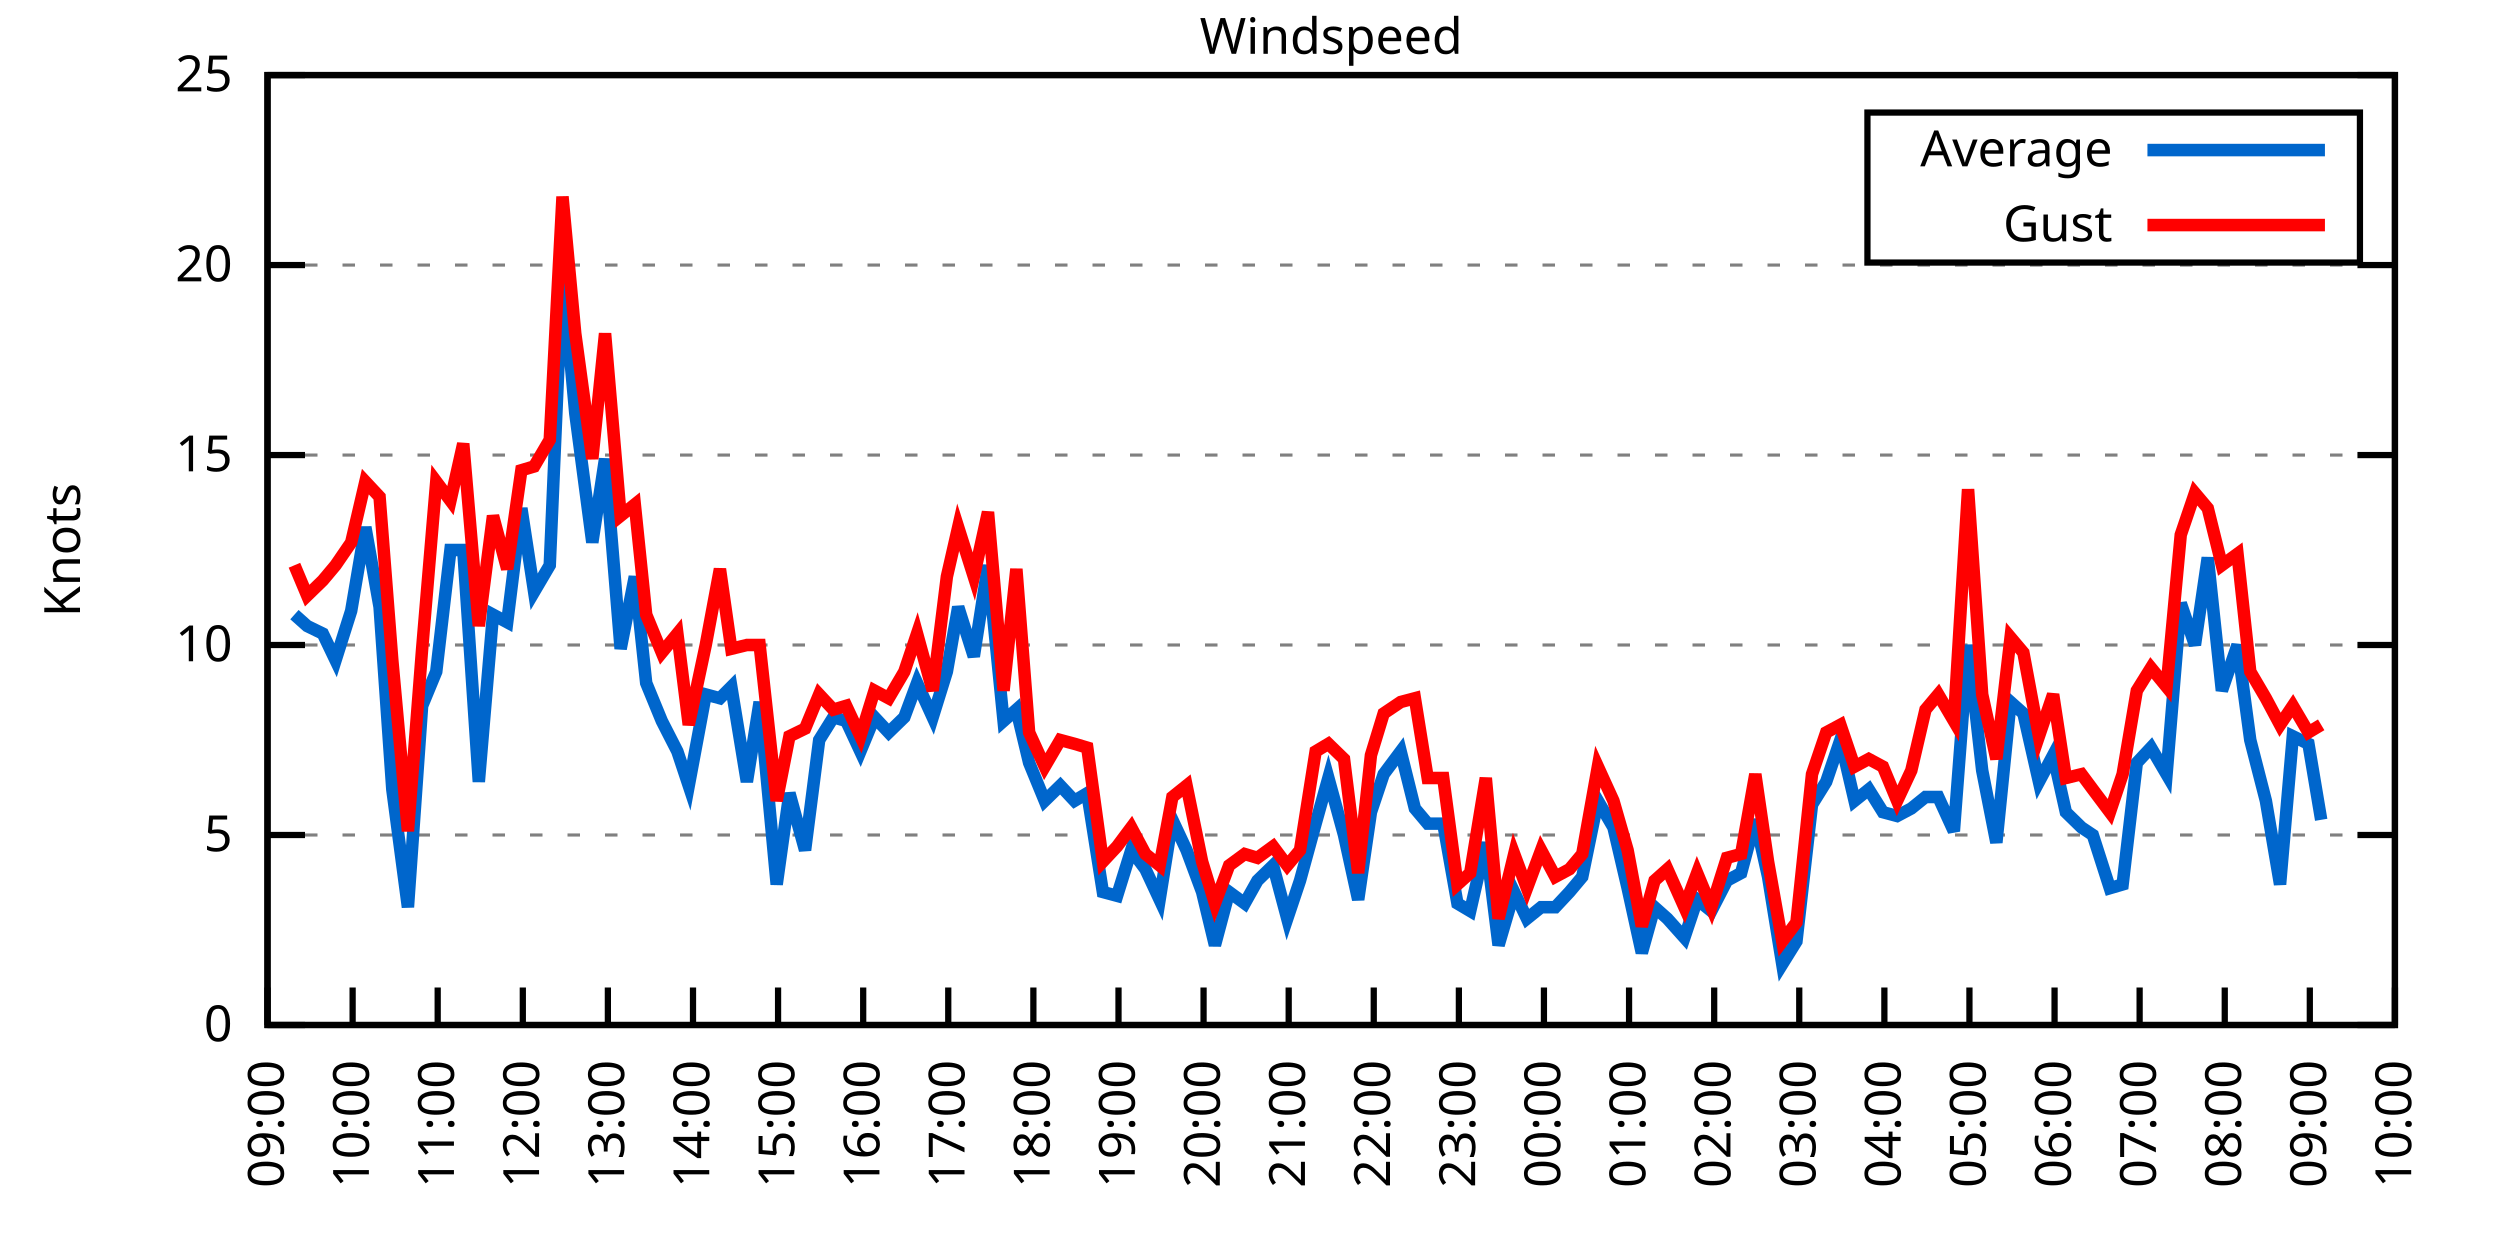
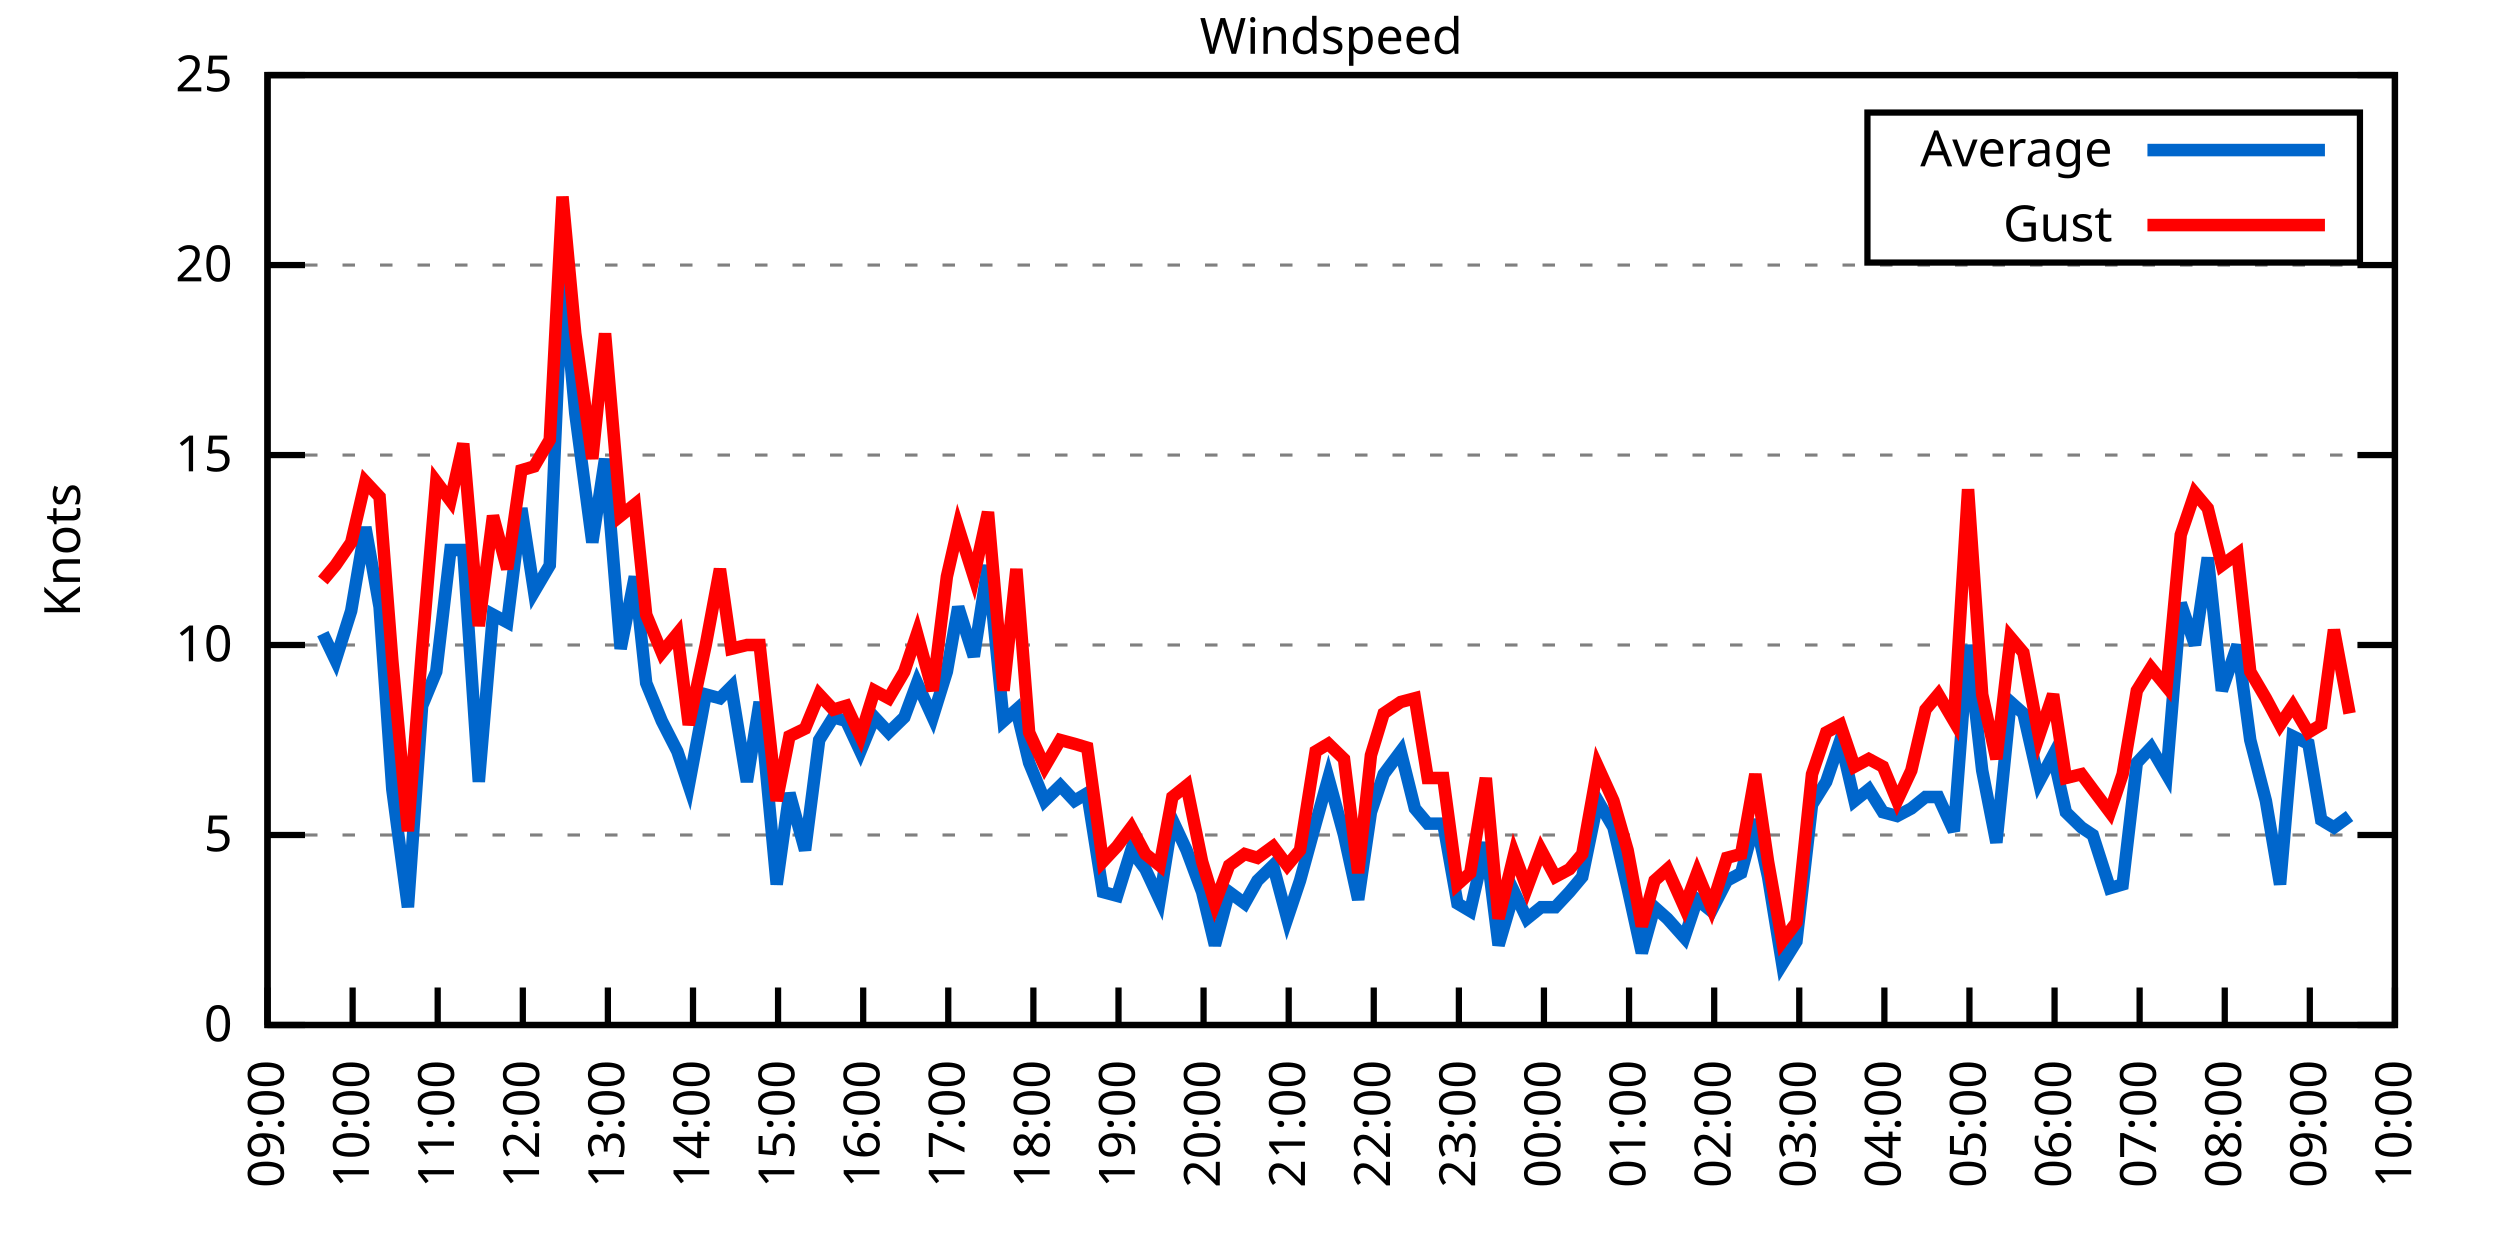
<svg xmlns="http://www.w3.org/2000/svg" xmlns:xlink="http://www.w3.org/1999/xlink" width="400" height="200" viewBox="0 0 400 200">
  <g id="gnuplot_canvas">
    <rect x="0" y="0" width="400" height="200" fill="none" />
    <defs>
      <circle id="gpDot" r="0.5" stroke-width="0.5" stroke="currentColor" />
      <path id="gpPt0" stroke-width="0.333" stroke="currentColor" d="M-1,0 h2 M0,-1 v2" />
      <path id="gpPt1" stroke-width="0.333" stroke="currentColor" d="M-1,-1 L1,1 M1,-1 L-1,1" />
      <path id="gpPt2" stroke-width="0.333" stroke="currentColor" d="M-1,0 L1,0 M0,-1 L0,1 M-1,-1 L1,1 M-1,1 L1,-1" />
      <rect id="gpPt3" stroke-width="0.333" stroke="currentColor" x="-1" y="-1" width="2" height="2" />
      <rect id="gpPt4" stroke-width="0.333" stroke="currentColor" fill="currentColor" x="-1" y="-1" width="2" height="2" />
      <circle id="gpPt5" stroke-width="0.333" stroke="currentColor" cx="0" cy="0" r="1" />
      <use xlink:href="#gpPt5" id="gpPt6" fill="currentColor" stroke="none" />
      <path id="gpPt7" stroke-width="0.333" stroke="currentColor" d="M0,-1.33 L-1.33,0.67 L1.33,0.67 z" />
      <use xlink:href="#gpPt7" id="gpPt8" fill="currentColor" stroke="none" />
      <use xlink:href="#gpPt7" id="gpPt9" stroke="currentColor" transform="rotate(180)" />
      <use xlink:href="#gpPt9" id="gpPt10" fill="currentColor" stroke="none" />
      <use xlink:href="#gpPt3" id="gpPt11" stroke="currentColor" transform="rotate(45)" />
      <use xlink:href="#gpPt11" id="gpPt12" fill="currentColor" stroke="none" />
      <path id="gpPt13" stroke-width="0.333" stroke="currentColor" d="M0,1.330 L1.265,0.411 L0.782,-1.067 L-0.782,-1.076 L-1.265,0.411 z" />
      <use xlink:href="#gpPt13" id="gpPt14" fill="currentColor" stroke="none" />
      <filter id="textbox" filterUnits="objectBoundingBox" x="0" y="0" height="1" width="1">
        <feFlood flood-color="white" flood-opacity="1" result="bgnd" />
        <feComposite in="SourceGraphic" in2="bgnd" operator="atop" />
      </filter>
      <filter id="greybox" filterUnits="objectBoundingBox" x="0" y="0" height="1" width="1">
        <feFlood flood-color="lightgrey" flood-opacity="1" result="grey" />
        <feComposite in="SourceGraphic" in2="grey" operator="atop" />
      </filter>
    </defs>
    <g fill="none" color="white" stroke="currentColor" stroke-width="1.00" stroke-linecap="butt" stroke-linejoin="miter">
</g>
    <g fill="none" color="black" stroke="currentColor" stroke-width="1.00" stroke-linecap="butt" stroke-linejoin="miter">
      <g stroke="none" shape-rendering="crispEdges">
        <polygon fill="rgb(255, 255, 255)" points="42.80,164.00 383.18,164.00 383.18,12.02 42.80,12.02 " />
      </g>
    </g>
    <g fill="none" color="black" stroke="currentColor" stroke-width="1.00" stroke-linecap="butt" stroke-linejoin="miter">
</g>
    <g fill="none" color="black" stroke="black" stroke-width="0.50" stroke-linecap="butt" stroke-linejoin="miter">
</g>
    <g fill="none" color="gray" stroke="currentColor" stroke-width="0.50" stroke-linecap="butt" stroke-linejoin="miter">
      <path stroke="gray" stroke-dasharray="2,4" class="gridline" d="M42.80,164.00 L383.19,164.00  " />
    </g>
    <g fill="none" color="gray" stroke="gray" stroke-width="1.00" stroke-linecap="butt" stroke-linejoin="miter">
</g>
    <g fill="none" color="black" stroke="currentColor" stroke-width="1.00" stroke-linecap="butt" stroke-linejoin="miter">
      <path stroke="black" d="M42.80,164.00 L48.80,164.00 M383.19,164.00 L377.19,164.00  " />
      <g transform="translate(37.20,166.60)" stroke="none" fill="black" font-family="Sans" font-size="8.00" text-anchor="end">
        <text>
          <tspan font-family="Sans"> 0</tspan>
        </text>
      </g>
    </g>
    <g fill="none" color="black" stroke="currentColor" stroke-width="1.00" stroke-linecap="butt" stroke-linejoin="miter">
</g>
    <g fill="none" color="black" stroke="black" stroke-width="0.50" stroke-linecap="butt" stroke-linejoin="miter">
</g>
    <g fill="none" color="gray" stroke="currentColor" stroke-width="0.50" stroke-linecap="butt" stroke-linejoin="miter">
      <path stroke="gray" stroke-dasharray="2,4" class="gridline" d="M42.80,133.60 L383.19,133.60  " />
    </g>
    <g fill="none" color="gray" stroke="gray" stroke-width="1.00" stroke-linecap="butt" stroke-linejoin="miter">
</g>
    <g fill="none" color="black" stroke="currentColor" stroke-width="1.00" stroke-linecap="butt" stroke-linejoin="miter">
      <path stroke="black" d="M42.80,133.60 L48.80,133.60 M383.19,133.60 L377.19,133.60  " />
      <g transform="translate(37.20,136.20)" stroke="none" fill="black" font-family="Sans" font-size="8.00" text-anchor="end">
        <text>
          <tspan font-family="Sans"> 5</tspan>
        </text>
      </g>
    </g>
    <g fill="none" color="black" stroke="currentColor" stroke-width="1.00" stroke-linecap="butt" stroke-linejoin="miter">
</g>
    <g fill="none" color="black" stroke="black" stroke-width="0.50" stroke-linecap="butt" stroke-linejoin="miter">
</g>
    <g fill="none" color="gray" stroke="currentColor" stroke-width="0.50" stroke-linecap="butt" stroke-linejoin="miter">
      <path stroke="gray" stroke-dasharray="2,4" class="gridline" d="M42.80,103.20 L383.19,103.20  " />
    </g>
    <g fill="none" color="gray" stroke="gray" stroke-width="1.00" stroke-linecap="butt" stroke-linejoin="miter">
</g>
    <g fill="none" color="black" stroke="currentColor" stroke-width="1.00" stroke-linecap="butt" stroke-linejoin="miter">
      <path stroke="black" d="M42.80,103.20 L48.80,103.20 M383.19,103.20 L377.19,103.20  " />
      <g transform="translate(37.20,105.80)" stroke="none" fill="black" font-family="Sans" font-size="8.00" text-anchor="end">
        <text>
          <tspan font-family="Sans"> 10</tspan>
        </text>
      </g>
    </g>
    <g fill="none" color="black" stroke="currentColor" stroke-width="1.00" stroke-linecap="butt" stroke-linejoin="miter">
</g>
    <g fill="none" color="black" stroke="black" stroke-width="0.50" stroke-linecap="butt" stroke-linejoin="miter">
</g>
    <g fill="none" color="gray" stroke="currentColor" stroke-width="0.50" stroke-linecap="butt" stroke-linejoin="miter">
      <path stroke="gray" stroke-dasharray="2,4" class="gridline" d="M42.80,72.81 L383.19,72.81  " />
    </g>
    <g fill="none" color="gray" stroke="gray" stroke-width="1.00" stroke-linecap="butt" stroke-linejoin="miter">
</g>
    <g fill="none" color="black" stroke="currentColor" stroke-width="1.00" stroke-linecap="butt" stroke-linejoin="miter">
      <path stroke="black" d="M42.80,72.81 L48.80,72.81 M383.19,72.81 L377.19,72.81  " />
      <g transform="translate(37.20,75.41)" stroke="none" fill="black" font-family="Sans" font-size="8.00" text-anchor="end">
        <text>
          <tspan font-family="Sans"> 15</tspan>
        </text>
      </g>
    </g>
    <g fill="none" color="black" stroke="currentColor" stroke-width="1.00" stroke-linecap="butt" stroke-linejoin="miter">
</g>
    <g fill="none" color="black" stroke="black" stroke-width="0.50" stroke-linecap="butt" stroke-linejoin="miter">
</g>
    <g fill="none" color="gray" stroke="currentColor" stroke-width="0.50" stroke-linecap="butt" stroke-linejoin="miter">
      <path stroke="gray" stroke-dasharray="2,4" class="gridline" d="M42.80,42.41 L383.19,42.41  " />
    </g>
    <g fill="none" color="gray" stroke="gray" stroke-width="1.00" stroke-linecap="butt" stroke-linejoin="miter">
</g>
    <g fill="none" color="black" stroke="currentColor" stroke-width="1.00" stroke-linecap="butt" stroke-linejoin="miter">
      <path stroke="black" d="M42.80,42.41 L48.80,42.41 M383.19,42.41 L377.19,42.41  " />
      <g transform="translate(37.20,45.01)" stroke="none" fill="black" font-family="Sans" font-size="8.00" text-anchor="end">
        <text>
          <tspan font-family="Sans"> 20</tspan>
        </text>
      </g>
    </g>
    <g fill="none" color="black" stroke="currentColor" stroke-width="1.00" stroke-linecap="butt" stroke-linejoin="miter">
</g>
    <g fill="none" color="black" stroke="black" stroke-width="0.50" stroke-linecap="butt" stroke-linejoin="miter">
</g>
    <g fill="none" color="gray" stroke="currentColor" stroke-width="0.50" stroke-linecap="butt" stroke-linejoin="miter">
      <path stroke="gray" stroke-dasharray="2,4" class="gridline" d="M42.80,12.01 L383.19,12.01  " />
    </g>
    <g fill="none" color="gray" stroke="gray" stroke-width="1.00" stroke-linecap="butt" stroke-linejoin="miter">
</g>
    <g fill="none" color="black" stroke="currentColor" stroke-width="1.00" stroke-linecap="butt" stroke-linejoin="miter">
      <path stroke="black" d="M42.80,12.01 L48.80,12.01 M383.19,12.01 L377.19,12.01  " />
      <g transform="translate(37.20,14.61)" stroke="none" fill="black" font-family="Sans" font-size="8.00" text-anchor="end">
        <text>
          <tspan font-family="Sans"> 25</tspan>
        </text>
      </g>
    </g>
    <g fill="none" color="black" stroke="currentColor" stroke-width="1.00" stroke-linecap="butt" stroke-linejoin="miter">
      <path stroke="black" d="M42.80,164.00 L42.80,158.00  " />
      <g transform="translate(45.40,169.60) rotate(270.00)" stroke="none" fill="black" font-family="Sans" font-size="8.00" text-anchor="end">
        <text>
          <tspan font-family="Sans">09:00</tspan>
        </text>
      </g>
    </g>
    <g fill="none" color="black" stroke="currentColor" stroke-width="1.00" stroke-linecap="butt" stroke-linejoin="miter">
      <path stroke="black" d="M56.42,164.00 L56.42,158.00  " />
      <g transform="translate(59.02,169.60) rotate(270.00)" stroke="none" fill="black" font-family="Sans" font-size="8.00" text-anchor="end">
        <text>
          <tspan font-family="Sans">10:00</tspan>
        </text>
      </g>
    </g>
    <g fill="none" color="black" stroke="currentColor" stroke-width="1.00" stroke-linecap="butt" stroke-linejoin="miter">
      <path stroke="black" d="M70.03,164.00 L70.03,158.00  " />
      <g transform="translate(72.63,169.60) rotate(270.00)" stroke="none" fill="black" font-family="Sans" font-size="8.00" text-anchor="end">
        <text>
          <tspan font-family="Sans">11:00</tspan>
        </text>
      </g>
    </g>
    <g fill="none" color="black" stroke="currentColor" stroke-width="1.00" stroke-linecap="butt" stroke-linejoin="miter">
      <path stroke="black" d="M83.65,164.00 L83.65,158.00  " />
      <g transform="translate(86.25,169.60) rotate(270.00)" stroke="none" fill="black" font-family="Sans" font-size="8.00" text-anchor="end">
        <text>
          <tspan font-family="Sans">12:00</tspan>
        </text>
      </g>
    </g>
    <g fill="none" color="black" stroke="currentColor" stroke-width="1.00" stroke-linecap="butt" stroke-linejoin="miter">
      <path stroke="black" d="M97.26,164.00 L97.26,158.00  " />
      <g transform="translate(99.86,169.60) rotate(270.00)" stroke="none" fill="black" font-family="Sans" font-size="8.00" text-anchor="end">
        <text>
          <tspan font-family="Sans">13:00</tspan>
        </text>
      </g>
    </g>
    <g fill="none" color="black" stroke="currentColor" stroke-width="1.00" stroke-linecap="butt" stroke-linejoin="miter">
      <path stroke="black" d="M110.88,164.00 L110.88,158.00  " />
      <g transform="translate(113.48,169.60) rotate(270.00)" stroke="none" fill="black" font-family="Sans" font-size="8.00" text-anchor="end">
        <text>
          <tspan font-family="Sans">14:00</tspan>
        </text>
      </g>
    </g>
    <g fill="none" color="black" stroke="currentColor" stroke-width="1.00" stroke-linecap="butt" stroke-linejoin="miter">
      <path stroke="black" d="M124.49,164.00 L124.49,158.00  " />
      <g transform="translate(127.09,169.60) rotate(270.00)" stroke="none" fill="black" font-family="Sans" font-size="8.00" text-anchor="end">
        <text>
          <tspan font-family="Sans">15:00</tspan>
        </text>
      </g>
    </g>
    <g fill="none" color="black" stroke="currentColor" stroke-width="1.00" stroke-linecap="butt" stroke-linejoin="miter">
      <path stroke="black" d="M138.11,164.00 L138.11,158.00  " />
      <g transform="translate(140.71,169.60) rotate(270.00)" stroke="none" fill="black" font-family="Sans" font-size="8.00" text-anchor="end">
        <text>
          <tspan font-family="Sans">16:00</tspan>
        </text>
      </g>
    </g>
    <g fill="none" color="black" stroke="currentColor" stroke-width="1.00" stroke-linecap="butt" stroke-linejoin="miter">
      <path stroke="black" d="M151.72,164.00 L151.72,158.00  " />
      <g transform="translate(154.32,169.60) rotate(270.00)" stroke="none" fill="black" font-family="Sans" font-size="8.00" text-anchor="end">
        <text>
          <tspan font-family="Sans">17:00</tspan>
        </text>
      </g>
    </g>
    <g fill="none" color="black" stroke="currentColor" stroke-width="1.00" stroke-linecap="butt" stroke-linejoin="miter">
      <path stroke="black" d="M165.34,164.00 L165.34,158.00  " />
      <g transform="translate(167.94,169.60) rotate(270.00)" stroke="none" fill="black" font-family="Sans" font-size="8.00" text-anchor="end">
        <text>
          <tspan font-family="Sans">18:00</tspan>
        </text>
      </g>
    </g>
    <g fill="none" color="black" stroke="currentColor" stroke-width="1.00" stroke-linecap="butt" stroke-linejoin="miter">
      <path stroke="black" d="M178.96,164.00 L178.96,158.00  " />
      <g transform="translate(181.56,169.60) rotate(270.00)" stroke="none" fill="black" font-family="Sans" font-size="8.00" text-anchor="end">
        <text>
          <tspan font-family="Sans">19:00</tspan>
        </text>
      </g>
    </g>
    <g fill="none" color="black" stroke="currentColor" stroke-width="1.00" stroke-linecap="butt" stroke-linejoin="miter">
      <path stroke="black" d="M192.57,164.00 L192.57,158.00  " />
      <g transform="translate(195.17,169.60) rotate(270.00)" stroke="none" fill="black" font-family="Sans" font-size="8.00" text-anchor="end">
        <text>
          <tspan font-family="Sans">20:00</tspan>
        </text>
      </g>
    </g>
    <g fill="none" color="black" stroke="currentColor" stroke-width="1.00" stroke-linecap="butt" stroke-linejoin="miter">
      <path stroke="black" d="M206.19,164.00 L206.19,158.00  " />
      <g transform="translate(208.79,169.60) rotate(270.00)" stroke="none" fill="black" font-family="Sans" font-size="8.00" text-anchor="end">
        <text>
          <tspan font-family="Sans">21:00</tspan>
        </text>
      </g>
    </g>
    <g fill="none" color="black" stroke="currentColor" stroke-width="1.00" stroke-linecap="butt" stroke-linejoin="miter">
      <path stroke="black" d="M219.80,164.00 L219.80,158.00  " />
      <g transform="translate(222.40,169.60) rotate(270.00)" stroke="none" fill="black" font-family="Sans" font-size="8.00" text-anchor="end">
        <text>
          <tspan font-family="Sans">22:00</tspan>
        </text>
      </g>
    </g>
    <g fill="none" color="black" stroke="currentColor" stroke-width="1.00" stroke-linecap="butt" stroke-linejoin="miter">
      <path stroke="black" d="M233.42,164.00 L233.42,158.00  " />
      <g transform="translate(236.02,169.60) rotate(270.00)" stroke="none" fill="black" font-family="Sans" font-size="8.00" text-anchor="end">
        <text>
          <tspan font-family="Sans">23:00</tspan>
        </text>
      </g>
    </g>
    <g fill="none" color="black" stroke="currentColor" stroke-width="1.00" stroke-linecap="butt" stroke-linejoin="miter">
      <path stroke="black" d="M247.03,164.00 L247.03,158.00  " />
      <g transform="translate(249.63,169.60) rotate(270.00)" stroke="none" fill="black" font-family="Sans" font-size="8.00" text-anchor="end">
        <text>
          <tspan font-family="Sans">00:00</tspan>
        </text>
      </g>
    </g>
    <g fill="none" color="black" stroke="currentColor" stroke-width="1.00" stroke-linecap="butt" stroke-linejoin="miter">
      <path stroke="black" d="M260.65,164.00 L260.65,158.00  " />
      <g transform="translate(263.25,169.60) rotate(270.00)" stroke="none" fill="black" font-family="Sans" font-size="8.00" text-anchor="end">
        <text>
          <tspan font-family="Sans">01:00</tspan>
        </text>
      </g>
    </g>
    <g fill="none" color="black" stroke="currentColor" stroke-width="1.00" stroke-linecap="butt" stroke-linejoin="miter">
      <path stroke="black" d="M274.27,164.00 L274.27,158.00  " />
      <g transform="translate(276.87,169.60) rotate(270.00)" stroke="none" fill="black" font-family="Sans" font-size="8.00" text-anchor="end">
        <text>
          <tspan font-family="Sans">02:00</tspan>
        </text>
      </g>
    </g>
    <g fill="none" color="black" stroke="currentColor" stroke-width="1.00" stroke-linecap="butt" stroke-linejoin="miter">
      <path stroke="black" d="M287.88,164.00 L287.88,158.00  " />
      <g transform="translate(290.48,169.60) rotate(270.00)" stroke="none" fill="black" font-family="Sans" font-size="8.00" text-anchor="end">
        <text>
          <tspan font-family="Sans">03:00</tspan>
        </text>
      </g>
    </g>
    <g fill="none" color="black" stroke="currentColor" stroke-width="1.00" stroke-linecap="butt" stroke-linejoin="miter">
      <path stroke="black" d="M301.50,164.00 L301.50,158.00  " />
      <g transform="translate(304.10,169.60) rotate(270.00)" stroke="none" fill="black" font-family="Sans" font-size="8.00" text-anchor="end">
        <text>
          <tspan font-family="Sans">04:00</tspan>
        </text>
      </g>
    </g>
    <g fill="none" color="black" stroke="currentColor" stroke-width="1.00" stroke-linecap="butt" stroke-linejoin="miter">
      <path stroke="black" d="M315.11,164.00 L315.11,158.00  " />
      <g transform="translate(317.71,169.60) rotate(270.00)" stroke="none" fill="black" font-family="Sans" font-size="8.00" text-anchor="end">
        <text>
          <tspan font-family="Sans">05:00</tspan>
        </text>
      </g>
    </g>
    <g fill="none" color="black" stroke="currentColor" stroke-width="1.00" stroke-linecap="butt" stroke-linejoin="miter">
      <path stroke="black" d="M328.73,164.00 L328.73,158.00  " />
      <g transform="translate(331.33,169.60) rotate(270.00)" stroke="none" fill="black" font-family="Sans" font-size="8.00" text-anchor="end">
        <text>
          <tspan font-family="Sans">06:00</tspan>
        </text>
      </g>
    </g>
    <g fill="none" color="black" stroke="currentColor" stroke-width="1.00" stroke-linecap="butt" stroke-linejoin="miter">
      <path stroke="black" d="M342.34,164.00 L342.34,158.00  " />
      <g transform="translate(344.94,169.60) rotate(270.00)" stroke="none" fill="black" font-family="Sans" font-size="8.00" text-anchor="end">
        <text>
          <tspan font-family="Sans">07:00</tspan>
        </text>
      </g>
    </g>
    <g fill="none" color="black" stroke="currentColor" stroke-width="1.00" stroke-linecap="butt" stroke-linejoin="miter">
      <path stroke="black" d="M355.96,164.00 L355.96,158.00  " />
      <g transform="translate(358.56,169.60) rotate(270.00)" stroke="none" fill="black" font-family="Sans" font-size="8.00" text-anchor="end">
        <text>
          <tspan font-family="Sans">08:00</tspan>
        </text>
      </g>
    </g>
    <g fill="none" color="black" stroke="currentColor" stroke-width="1.00" stroke-linecap="butt" stroke-linejoin="miter">
      <path stroke="black" d="M369.57,164.00 L369.57,158.00  " />
      <g transform="translate(372.17,169.60) rotate(270.00)" stroke="none" fill="black" font-family="Sans" font-size="8.00" text-anchor="end">
        <text>
          <tspan font-family="Sans">09:00</tspan>
        </text>
      </g>
    </g>
    <g fill="none" color="black" stroke="currentColor" stroke-width="1.00" stroke-linecap="butt" stroke-linejoin="miter">
      <path stroke="black" d="M383.19,164.00 L383.19,158.00  " />
      <g transform="translate(385.79,169.60) rotate(270.00)" stroke="none" fill="black" font-family="Sans" font-size="8.00" text-anchor="end">
        <text>
          <tspan font-family="Sans">10:00</tspan>
        </text>
      </g>
    </g>
    <g fill="none" color="black" stroke="currentColor" stroke-width="1.00" stroke-linecap="butt" stroke-linejoin="miter">
</g>
    <g fill="none" color="black" stroke="currentColor" stroke-width="1.00" stroke-linecap="butt" stroke-linejoin="miter">
      <path stroke="black" d="M42.80,12.01 L42.80,164.00 L383.19,164.00 L383.19,12.01 L42.80,12.01 Z  " />
    </g>
    <g fill="none" color="black" stroke="currentColor" stroke-width="1.00" stroke-linecap="butt" stroke-linejoin="miter">
</g>
    <g fill="none" color="black" stroke="currentColor" stroke-width="1.00" stroke-linecap="butt" stroke-linejoin="miter">
      <path stroke="black" d="M298.79,42.01 L298.79,18.01 L377.59,18.01 L377.59,42.01 L298.79,42.01 Z  " />
    </g>
    <g id="Windspeed_plot_1">
      <g fill="none" color="white" stroke="black" stroke-width="2.00" stroke-linecap="butt" stroke-linejoin="miter">
</g>
      <g fill="none" color="black" stroke="currentColor" stroke-width="2.00" stroke-linecap="butt" stroke-linejoin="miter">
        <g transform="translate(337.99,26.61)" stroke="none" fill="black" font-family="Sans" font-size="8.00" text-anchor="end">
          <text>
            <tspan font-family="Sans">Average</tspan>
          </text>
        </g>
      </g>
      <g fill="none" color="black" stroke="currentColor" stroke-width="2.00" stroke-linecap="butt" stroke-linejoin="miter">
-         <path stroke="rgb(  0, 102, 204)" d="M343.59,24.01 L371.99,24.01 M47.11,98.34 L49.15,100.16 L51.65,101.38 L53.69,105.64 L56.19,97.73 L58.46,84.36   L60.73,97.12 L62.77,126.31 L65.27,145.15 L67.54,112.93 L69.80,107.46 L72.07,88.00 L74.12,88.00 L76.61,125.09   L78.88,98.34 L81.15,99.56 L83.42,81.32 L85.46,94.69 L87.96,90.44 L90.00,43.62 L92.04,66.12 L94.77,86.79   L96.81,73.41 L99.30,103.81 L101.57,92.26 L103.39,109.28 L105.89,115.36 L108.38,120.23 L110.20,125.70 L112.92,111.11   L115.19,111.72 L117.01,109.89 L119.50,125.09 L121.54,112.32 L124.27,141.51 L126.31,126.91 L128.81,136.03 L131.07,118.40   L133.34,114.76 L135.39,115.36 L137.66,120.23 L139.92,114.76 L142.19,117.19 L144.69,114.76 L146.73,109.28 L149.23,114.76   L151.50,107.46 L153.31,97.12 L155.81,105.03 L158.08,90.44 L160.57,115.36 L162.62,113.54 L164.66,122.05 L167.16,128.13   L169.65,125.70 L171.92,128.13 L173.96,126.91 L176.46,142.72 L178.73,143.33 L181.00,136.03 L183.27,139.07 L185.54,143.94   L187.58,131.17 L189.85,136.03 L192.34,142.72 L194.39,151.23 L196.66,142.72 L199.15,144.55 L201.19,140.90 L203.69,138.47   L205.96,146.98 L208.00,140.90 L210.50,131.78 L212.54,124.48 L215.04,133.60 L217.31,143.94 L219.35,129.95 L221.39,123.87   L224.11,120.23 L226.38,129.35 L228.43,131.78 L230.92,131.78 L233.19,144.55 L235.23,145.76 L237.73,134.82 L239.77,151.23   L242.27,142.72 L244.31,146.98 L246.58,145.15 L248.85,145.15 L251.12,142.72 L253.16,140.29 L255.66,128.13 L258.15,132.39   L260.42,142.11 L262.69,152.45 L264.73,145.15 L266.78,146.98 L269.50,150.02 L271.54,143.94 L273.81,145.76 L276.31,140.90   L278.58,139.68 L280.85,131.17 L282.89,140.29 L285.16,154.27 L287.43,150.62 L289.92,128.74 L292.19,125.09 L294.46,118.40   L296.73,128.13 L299.00,126.31 L301.27,129.95 L303.54,130.56 L305.81,129.35 L308.08,127.52 L310.12,127.52 L312.62,132.99   L314.89,103.20 L317.15,123.27 L319.42,134.82 L321.69,112.32 L323.74,114.15 L326.23,125.09 L328.50,120.83 L330.54,129.95   L333.04,132.39 L334.85,133.60 L337.58,142.11 L339.62,141.51 L341.89,122.05 L344.16,119.62 L346.65,123.87 L348.92,96.52   L351.19,103.20 L353.24,89.22 L355.50,110.50 L358.00,103.20 L360.04,118.40 L362.54,128.13 L364.81,141.51 L366.85,117.80   L369.35,119.01 L371.39,131.17  " />
+         <path stroke="rgb(  0, 102, 204)" d="M343.59,24.01 L371.99,24.01 M51.65,101.38 L53.69,105.64 L56.19,97.73 L58.46,84.36 L60.73,97.12 L62.77,126.31   L65.27,145.15 L67.54,112.93 L69.80,107.46 L72.07,88.00 L74.12,88.00 L76.61,125.09 L78.88,98.34 L81.15,99.56   L83.42,81.32 L85.46,94.69 L87.96,90.44 L90.00,43.62 L92.04,66.12 L94.77,86.79 L96.81,73.41 L99.30,103.81   L101.57,92.26 L103.39,109.28 L105.89,115.36 L108.38,120.23 L110.20,125.70 L112.92,111.11 L115.19,111.72 L117.01,109.89   L119.50,125.09 L121.54,112.32 L124.27,141.51 L126.31,126.91 L128.81,136.03 L131.07,118.40 L133.34,114.76 L135.39,115.36   L137.66,120.23 L139.92,114.76 L142.19,117.19 L144.69,114.76 L146.73,109.28 L149.23,114.76 L151.50,107.46 L153.31,97.12   L155.81,105.03 L158.08,90.44 L160.57,115.36 L162.62,113.54 L164.66,122.05 L167.16,128.13 L169.65,125.70 L171.92,128.13   L173.96,126.91 L176.46,142.72 L178.73,143.33 L181.00,136.03 L183.27,139.07 L185.54,143.94 L187.58,131.17 L189.85,136.03   L192.34,142.72 L194.39,151.23 L196.66,142.72 L199.15,144.55 L201.19,140.90 L203.69,138.47 L205.96,146.98 L208.00,140.90   L210.50,131.78 L212.54,124.48 L215.04,133.60 L217.31,143.94 L219.35,129.95 L221.39,123.87 L224.11,120.23 L226.38,129.35   L228.43,131.78 L230.92,131.78 L233.19,144.55 L235.23,145.76 L237.73,134.82 L239.77,151.23 L242.27,142.72 L244.31,146.98   L246.58,145.15 L248.85,145.15 L251.12,142.72 L253.16,140.29 L255.66,128.13 L258.15,132.39 L260.42,142.11 L262.69,152.45   L264.73,145.15 L266.78,146.98 L269.50,150.02 L271.54,143.94 L273.81,145.76 L276.31,140.90 L278.58,139.68 L280.85,131.17   L282.89,140.29 L285.16,154.27 L287.43,150.62 L289.92,128.74 L292.19,125.09 L294.46,118.40 L296.73,128.13 L299.00,126.31   L301.27,129.95 L303.54,130.56 L305.81,129.35 L308.08,127.52 L310.12,127.52 L312.62,132.99 L314.89,103.20 L317.15,123.27   L319.42,134.82 L321.69,112.32 L323.74,114.15 L326.23,125.09 L328.50,120.83 L330.54,129.95 L333.04,132.39 L334.85,133.60   L337.58,142.11 L339.62,141.51 L341.89,122.05 L344.16,119.62 L346.65,123.87 L348.92,96.52 L351.19,103.20 L353.24,89.22   L355.50,110.50 L358.00,103.20 L360.04,118.40 L362.54,128.13 L364.81,141.51 L366.85,117.80 L369.35,119.01 L371.39,131.17   L373.43,132.39 L375.93,130.56  " />
      </g>
    </g>
    <g id="Windspeed_plot_2">
      <g fill="none" color="black" stroke="currentColor" stroke-width="2.00" stroke-linecap="butt" stroke-linejoin="miter">
        <g transform="translate(337.99,38.61)" stroke="none" fill="black" font-family="Sans" font-size="8.00" text-anchor="end">
          <text>
            <tspan font-family="Sans">Gust</tspan>
          </text>
        </g>
      </g>
      <g fill="none" color="black" stroke="currentColor" stroke-width="2.00" stroke-linecap="butt" stroke-linejoin="miter">
-         <path stroke="rgb(255,   0,   0)" d="M343.59,36.01 L371.99,36.01 M47.11,90.44 L49.15,95.30 L51.65,92.87 L53.69,90.44 L56.19,86.79 L58.46,77.06   L60.73,79.49 L62.77,105.64 L65.27,132.99 L67.54,103.81 L69.80,77.06 L72.07,80.10 L74.12,70.98 L76.61,100.16   L78.88,82.53 L81.15,91.04 L83.42,75.24 L85.46,74.63 L87.96,70.37 L90.00,31.46 L92.04,53.35 L94.77,73.41   L96.81,53.35 L99.30,82.53 L101.57,80.71 L103.39,98.34 L105.89,104.42 L108.38,101.38 L110.20,115.97 L112.92,103.20   L115.19,91.04 L117.01,103.81 L119.50,103.20 L121.54,103.20 L124.27,128.13 L126.31,117.80 L128.81,116.58 L131.07,111.11   L133.34,113.54 L135.39,112.93 L137.66,117.80 L139.92,110.50 L142.19,111.72 L144.69,107.46 L146.73,101.38 L149.23,110.50   L151.50,92.26 L153.31,84.36 L155.81,92.26 L158.08,81.93 L160.57,110.50 L162.62,91.04 L164.66,117.19 L167.16,122.66   L169.65,118.40 L171.92,119.01 L173.96,119.62 L176.46,137.86 L178.73,135.43 L181.00,132.39 L183.27,136.64 L185.54,138.47   L187.58,127.52 L189.85,125.70 L192.34,137.86 L194.39,144.55 L196.66,138.47 L199.15,136.64 L201.19,137.25 L203.69,135.43   L205.96,138.47 L208.00,136.03 L210.50,120.23 L212.54,119.01 L215.04,121.44 L217.31,139.68 L219.35,120.83 L221.39,114.15   L224.11,112.32 L226.38,111.72 L228.43,124.48 L230.92,124.48 L233.19,141.51 L235.23,139.68 L237.73,124.48 L239.77,146.98   L242.27,136.64 L244.31,142.11 L246.58,136.03 L248.85,140.29 L251.12,139.07 L253.16,136.64 L255.66,122.66 L258.15,128.13   L260.42,136.03 L262.69,148.19 L264.73,140.90 L266.78,139.07 L269.50,145.15 L271.54,139.68 L273.81,145.15 L276.31,137.25   L278.58,136.64 L280.85,123.87 L282.89,137.86 L285.16,150.62 L287.43,147.59 L289.92,123.87 L292.19,117.19 L294.46,115.97   L296.73,122.66 L299.00,121.44 L301.27,122.66 L303.54,128.13 L305.81,123.27 L308.08,113.54 L310.12,111.11 L312.62,115.36   L314.89,78.28 L317.15,111.11 L319.42,121.44 L321.69,101.99 L323.74,104.42 L326.23,117.80 L328.50,111.11 L330.54,124.48   L333.04,123.87 L334.85,126.31 L337.58,129.95 L339.62,123.87 L341.89,110.50 L344.16,106.85 L346.65,109.89 L348.92,85.57   L351.19,78.89 L353.24,81.32 L355.50,90.44 L358.00,88.61 L360.04,107.46 L362.54,111.72 L364.81,115.97 L366.85,112.93   L369.35,117.19 L371.39,115.97  " />
+         <path stroke="rgb(255,   0,   0)" d="M343.59,36.01 L371.99,36.01 M51.65,92.87 L53.69,90.44 L56.19,86.79 L58.46,77.06 L60.73,79.49 L62.77,105.64   L65.27,132.99 L67.54,103.81 L69.80,77.06 L72.07,80.10 L74.12,70.98 L76.61,100.16 L78.88,82.53 L81.15,91.04   L83.42,75.24 L85.46,74.63 L87.96,70.37 L90.00,31.46 L92.04,53.35 L94.77,73.41 L96.81,53.35 L99.30,82.53   L101.57,80.71 L103.39,98.34 L105.89,104.42 L108.38,101.38 L110.20,115.97 L112.92,103.20 L115.19,91.04 L117.01,103.81   L119.50,103.20 L121.54,103.20 L124.27,128.13 L126.31,117.80 L128.81,116.58 L131.07,111.11 L133.34,113.54 L135.39,112.93   L137.66,117.80 L139.92,110.50 L142.19,111.72 L144.69,107.46 L146.73,101.38 L149.23,110.50 L151.50,92.26 L153.31,84.36   L155.81,92.26 L158.08,81.93 L160.57,110.50 L162.62,91.04 L164.66,117.19 L167.16,122.66 L169.65,118.40 L171.92,119.01   L173.96,119.62 L176.46,137.86 L178.73,135.43 L181.00,132.39 L183.27,136.64 L185.54,138.47 L187.58,127.52 L189.85,125.70   L192.34,137.86 L194.39,144.55 L196.66,138.47 L199.15,136.64 L201.19,137.25 L203.69,135.43 L205.96,138.47 L208.00,136.03   L210.50,120.23 L212.54,119.01 L215.04,121.44 L217.31,139.68 L219.35,120.83 L221.39,114.15 L224.11,112.32 L226.38,111.72   L228.43,124.48 L230.92,124.48 L233.19,141.51 L235.23,139.68 L237.73,124.48 L239.77,146.98 L242.27,136.64 L244.31,142.11   L246.58,136.03 L248.85,140.29 L251.12,139.07 L253.16,136.64 L255.66,122.66 L258.15,128.13 L260.42,136.03 L262.69,148.19   L264.73,140.90 L266.78,139.07 L269.50,145.15 L271.54,139.68 L273.81,145.15 L276.31,137.25 L278.58,136.64 L280.85,123.87   L282.89,137.86 L285.16,150.62 L287.43,147.59 L289.92,123.87 L292.19,117.19 L294.46,115.97 L296.73,122.66 L299.00,121.44   L301.27,122.66 L303.54,128.13 L305.81,123.27 L308.08,113.54 L310.12,111.11 L312.62,115.36 L314.89,78.28 L317.15,111.11   L319.42,121.44 L321.69,101.99 L323.74,104.42 L326.23,117.80 L328.50,111.11 L330.54,124.48 L333.04,123.87 L334.85,126.31   L337.58,129.95 L339.62,123.87 L341.89,110.50 L344.16,106.85 L346.65,109.89 L348.92,85.57 L351.19,78.89 L353.24,81.32   L355.50,90.44 L358.00,88.61 L360.04,107.46 L362.54,111.72 L364.81,115.97 L366.85,112.93 L369.35,117.19 L371.39,115.97   L373.43,100.77 L375.93,114.15  " />
      </g>
    </g>
    <g fill="none" color="black" stroke="currentColor" stroke-width="2.00" stroke-linecap="butt" stroke-linejoin="miter">
</g>
    <g fill="none" color="black" stroke="black" stroke-width="1.00" stroke-linecap="butt" stroke-linejoin="miter">
</g>
    <g fill="none" color="black" stroke="currentColor" stroke-width="1.00" stroke-linecap="butt" stroke-linejoin="miter">
      <path stroke="black" d="M42.80,12.01 L42.80,164.00 L383.19,164.00 L383.19,12.01 L42.80,12.01 Z  " />
      <g transform="translate(12.80,88.01) rotate(270.00)" stroke="none" fill="black" font-family="Sans" font-size="8.00" text-anchor="middle">
        <text>
          <tspan font-family="Sans">Knots</tspan>
        </text>
      </g>
    </g>
    <g fill="none" color="black" stroke="currentColor" stroke-width="1.00" stroke-linecap="butt" stroke-linejoin="miter">
</g>
    <g fill="none" color="black" stroke="currentColor" stroke-width="1.00" stroke-linecap="butt" stroke-linejoin="miter">
      <g transform="translate(212.99,8.61)" stroke="none" fill="black" font-family="Sans" font-size="8.00" text-anchor="middle">
        <text>
          <tspan font-family="Sans">Windspeed</tspan>
        </text>
      </g>
    </g>
    <g fill="none" color="black" stroke="currentColor" stroke-width="1.00" stroke-linecap="butt" stroke-linejoin="miter">
</g>
  </g>
</svg>
